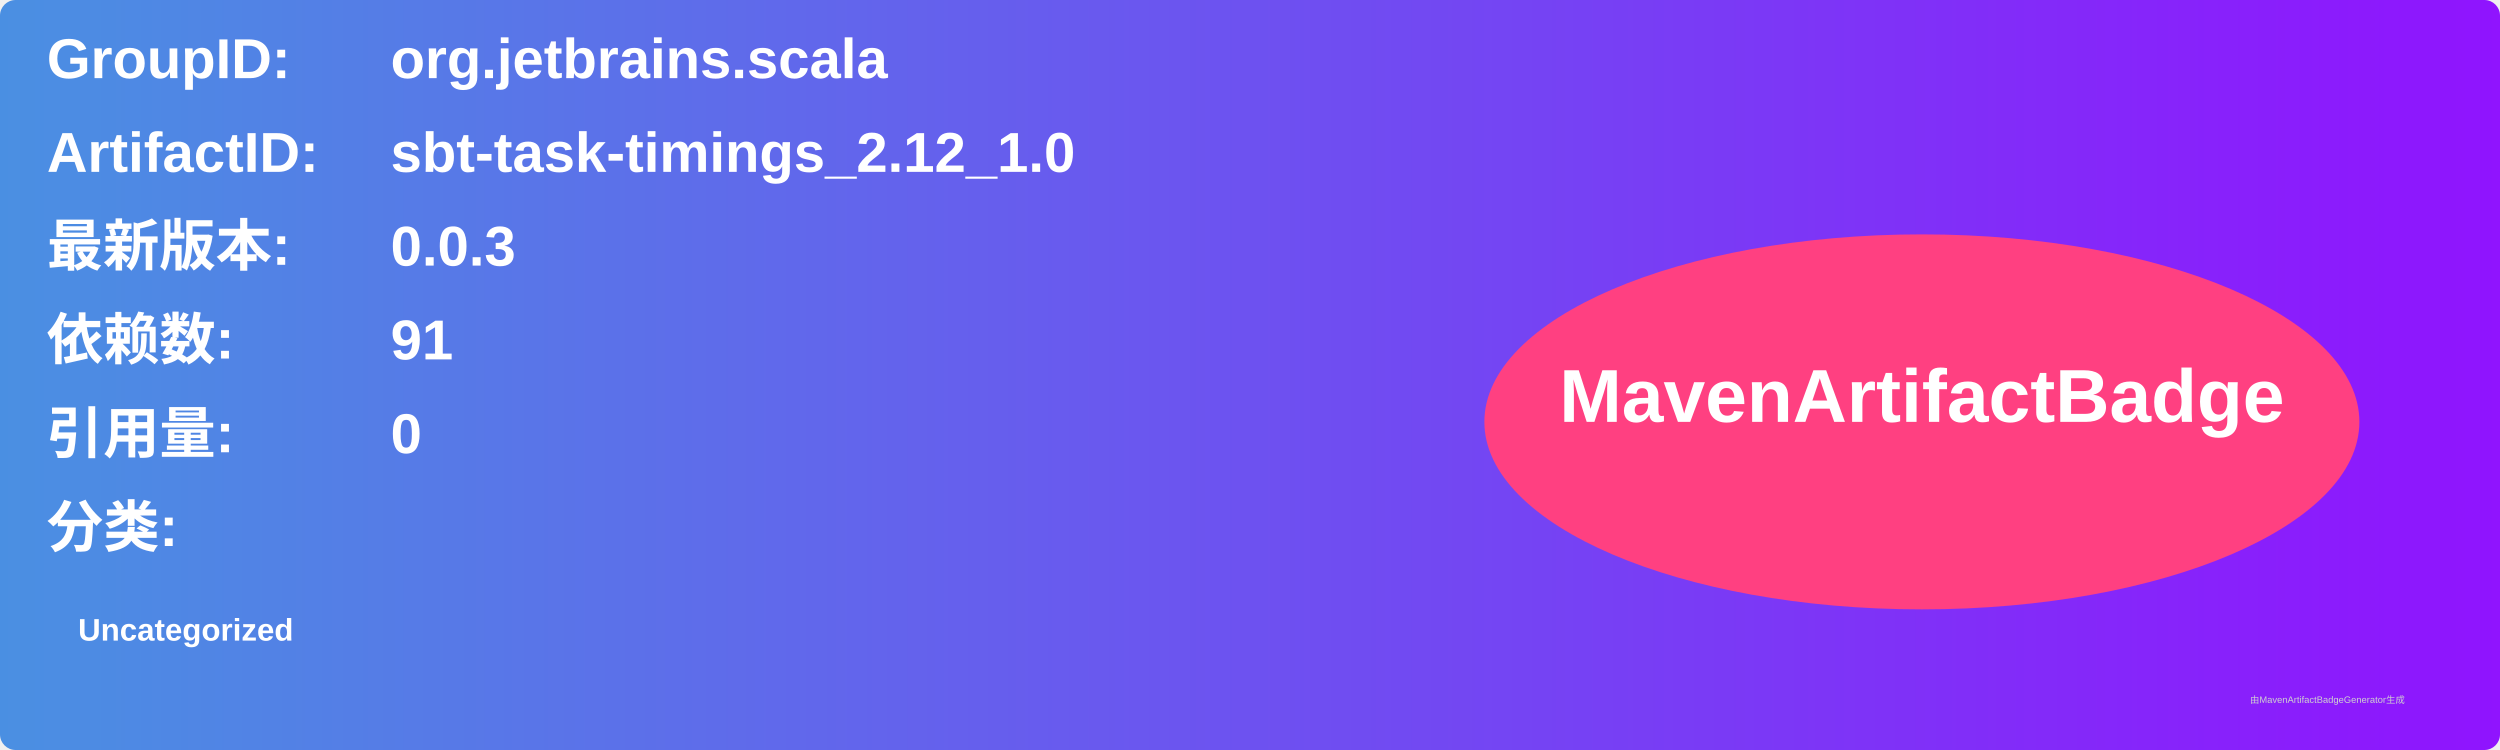
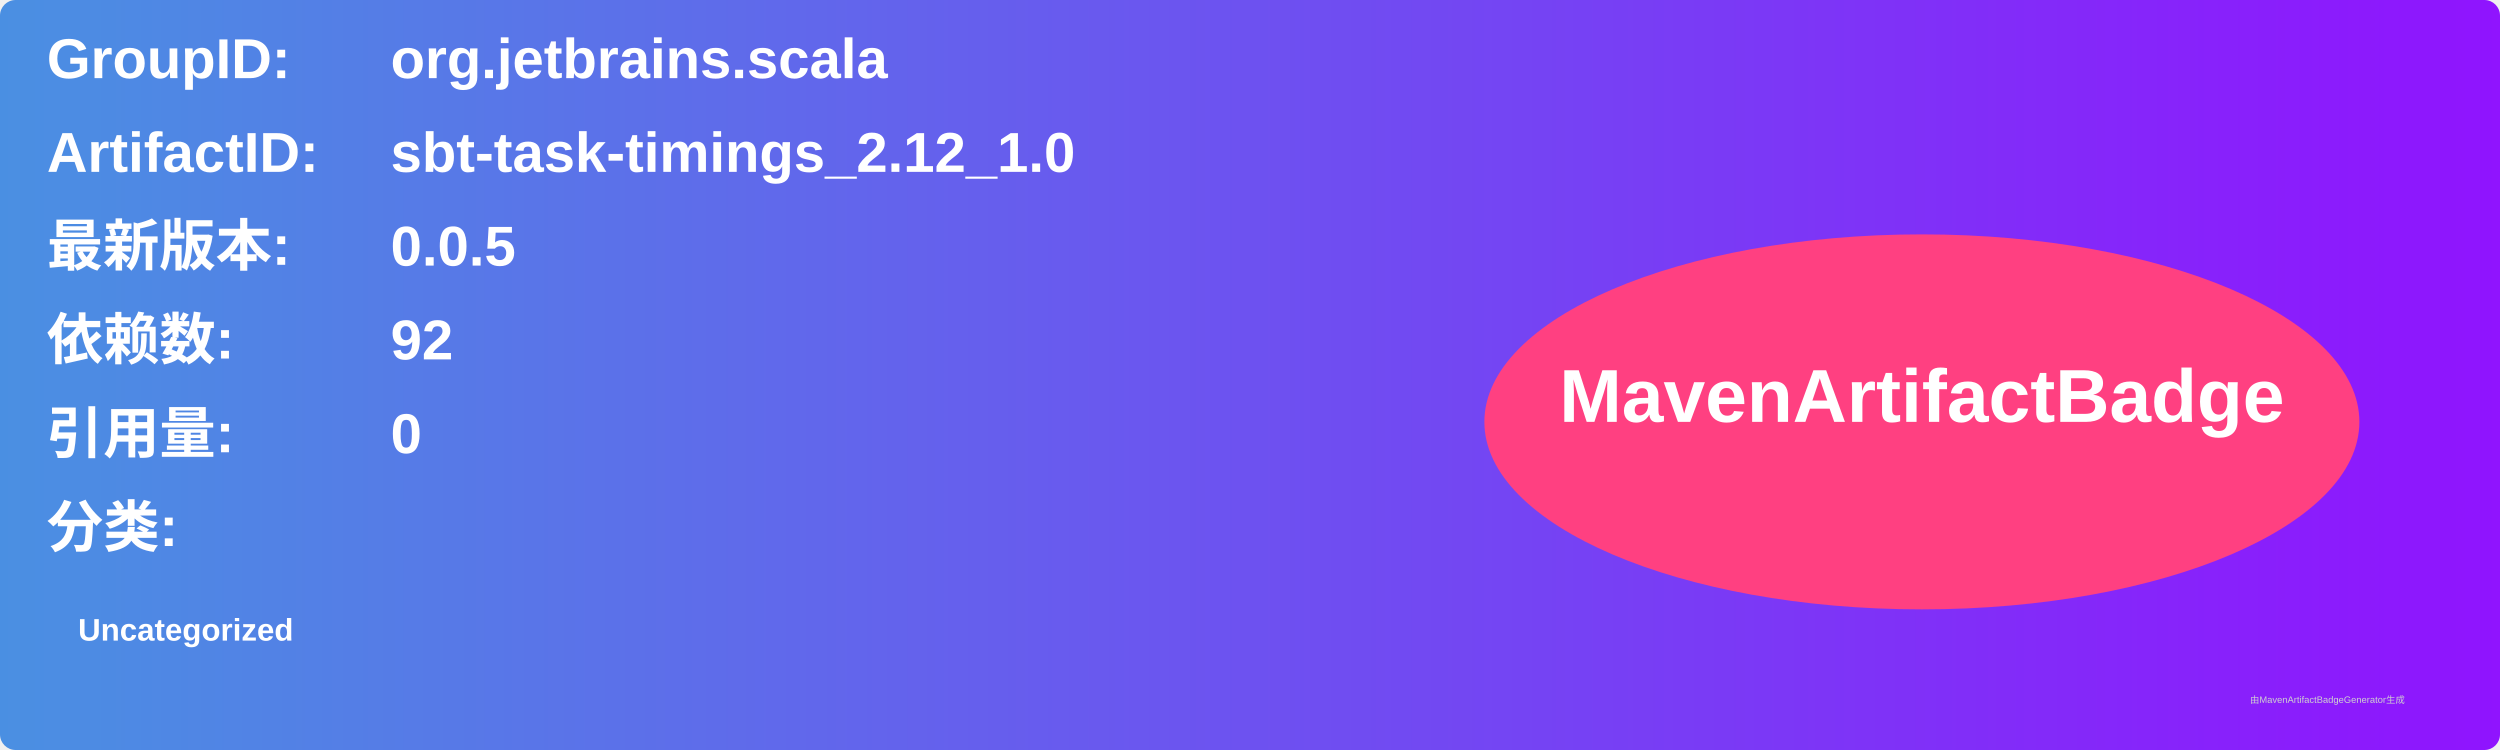
<svg xmlns="http://www.w3.org/2000/svg" width="800" height="240" viewBox="0 0 800 240">
  <linearGradient id="grad" x1="0%" y1="0%" x2="100%" y2="0%">
    <stop offset="0%" stop-color="#4a90e2" />
    <stop offset="100%" stop-color="#9013fe" />
  </linearGradient>
  <rect width="100%" height="100%" rx="5" ry="5" fill="url(#grad)" />
  <g transform="translate(15, 15)">
    <text x="0" y="10" font-family="Arial" font-size="18" fill="white" font-weight="bold" width="260">GroupID:</text>
    <text x="110" y="10" font-family="Arial" font-size="18" fill="white" font-weight="bold" width="460">org.jetbrains.scala</text>
    <text x="0" y="40" font-family="Arial" font-size="18" fill="white" font-weight="bold" width="260">ArtifactID:</text>
    <text x="110" y="40" font-family="Arial" font-size="18" fill="white" font-weight="bold" width="460">sbt-task-timings_2.12_1.0</text>
    <text x="0" y="70" font-family="Arial" font-size="18" fill="white" font-weight="bold">最新版本:</text>
    <text x="110" y="70" font-family="Arial" font-size="18" fill="white" font-weight="bold">
-       <tspan font-weight="bold">0.0.3</tspan>
+       <tspan font-weight="bold">0.0.5</tspan>
    </text>
    <text x="0" y="100" font-family="Arial" font-size="18" fill="white" font-weight="bold">依赖数: </text>
    <text x="110" y="100" font-family="Arial" font-size="18" fill="white">
-       <tspan font-weight="bold">91</tspan>
+       <tspan font-weight="bold">92</tspan>
    </text>
    <text x="0" y="130" font-family="Arial" font-size="18" fill="white" font-weight="bold">引用量: </text>
    <text x="110" y="130" font-family="Arial" font-size="18" fill="white">
      <tspan font-weight="bold">0</tspan>
    </text>
    <text x="0" y="160" font-family="Arial" font-size="18" fill="white" font-weight="bold">分类:</text>
    <text x="10" y="190" font-family="Arial" font-size="10" fill="white">
      <tspan font-weight="bold">Uncategorized</tspan>
    </text>
    <ellipse cx="600" cy="120" rx="140" ry="60" fill="#ff4081" />
    <text x="600" y="120" text-anchor="middle" font-family="Arial" font-size="24" fill="white" font-weight="bold">MavenArtifactBadge</text>
  </g>
  <text x="720" y="225" font-family="Arial" font-size="3" fill="#d0d0d0">由MavenArtifactBadgeGenerator生成</text>
</svg>
